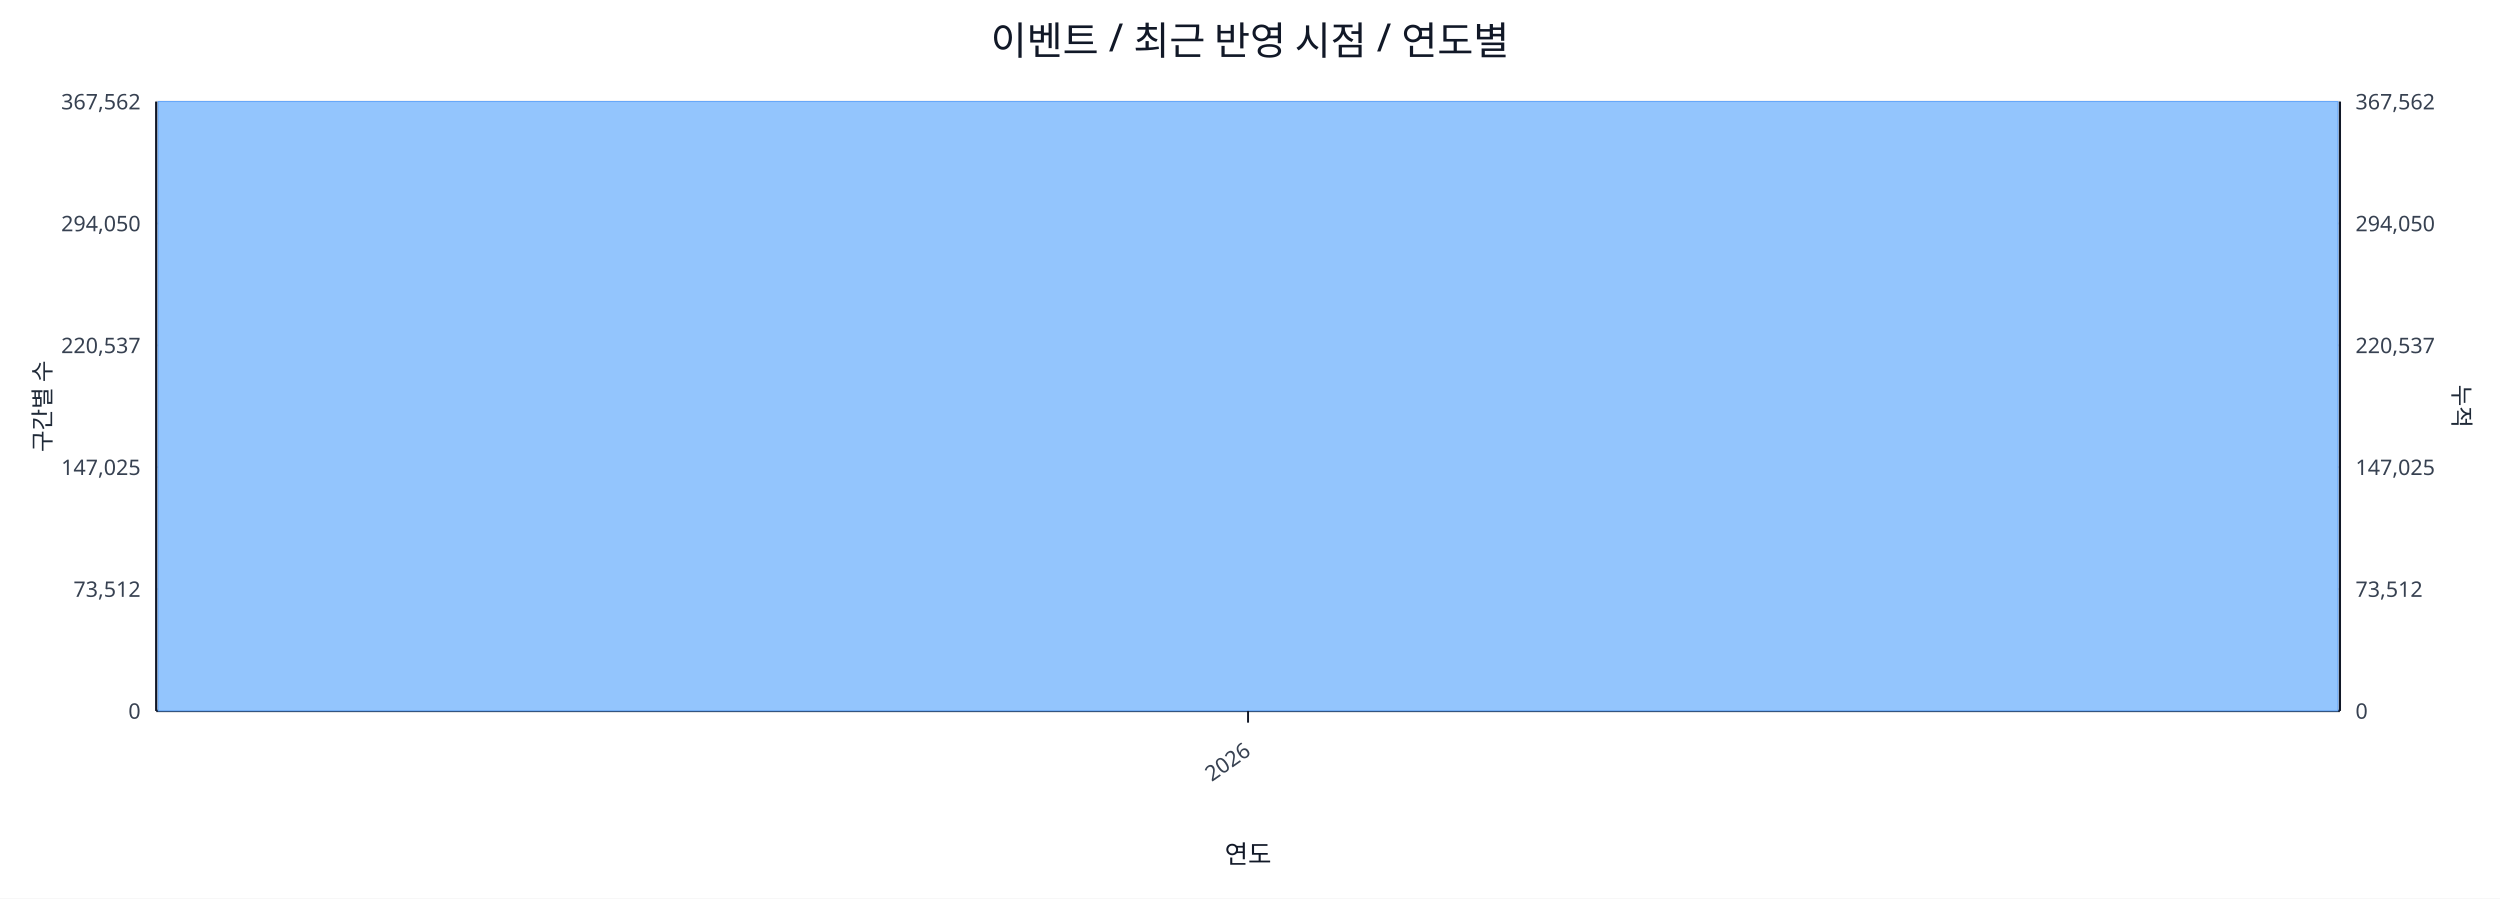
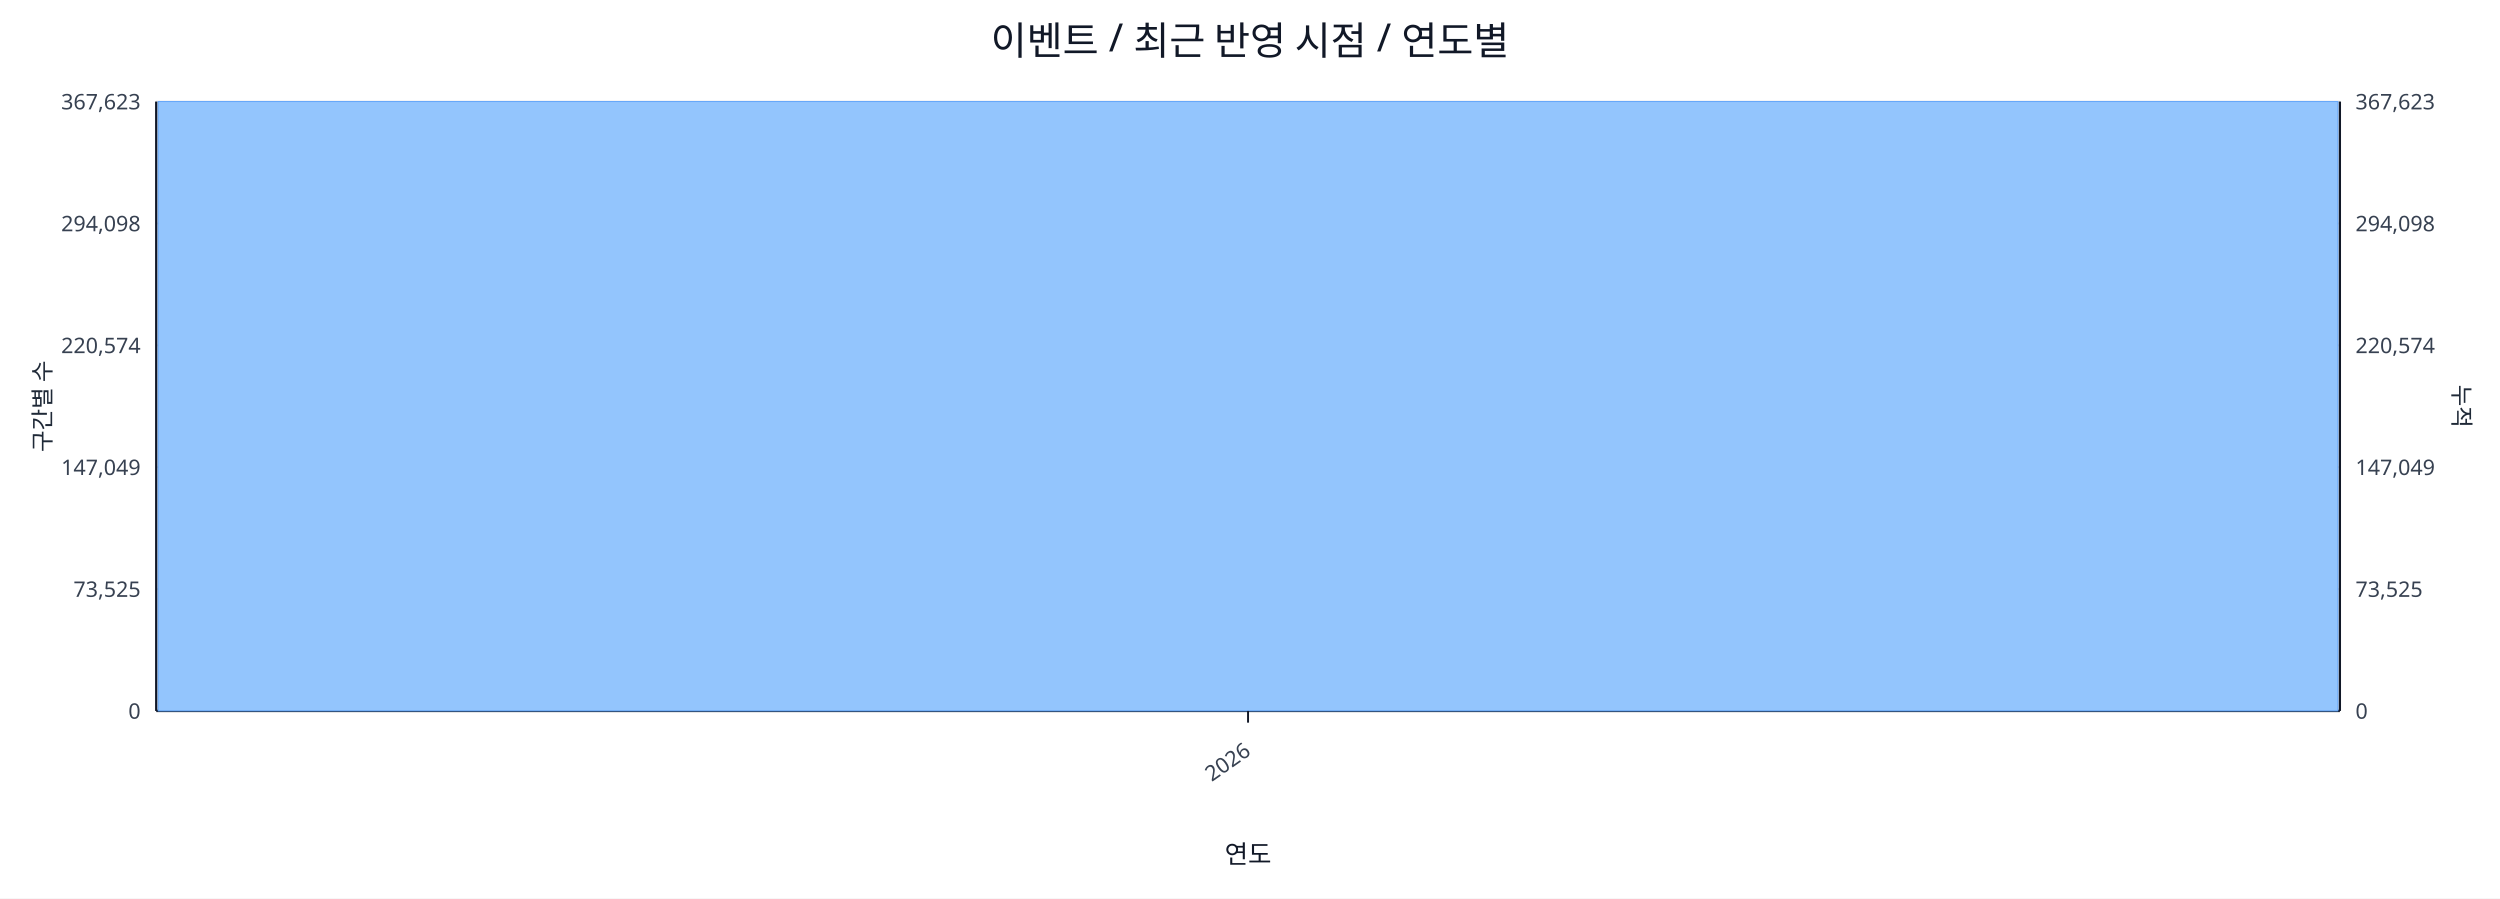
<svg xmlns="http://www.w3.org/2000/svg" width="1280" height="460" viewBox="0 0 1280 460">
  <rect x="0" y="0" width="100%" height="100%" fill="#ffffff" />
  <text x="640.0" y="28" font-size="20" text-anchor="middle" font-family="sans-serif" fill="#111827">이벤트 / 최근 반영 시점 / 연도별</text>
  <line x1="80.0" y1="52.0" x2="1198.0" y2="52.0" stroke="#e5e7eb" stroke-width="1" />
-   <text x="72.0" y="56.0" font-size="11" text-anchor="end" font-family="sans-serif" fill="#374151">367,562</text>
-   <text x="1206.0" y="56.0" font-size="11" text-anchor="start" font-family="sans-serif" fill="#374151">367,562</text>
+   <text x="72.0" y="56.0" font-size="11" text-anchor="end" font-family="sans-serif" fill="#374151">367,623</text>
+   <text x="1206.0" y="56.0" font-size="11" text-anchor="start" font-family="sans-serif" fill="#374151">367,623</text>
  <line x1="80.0" y1="114.4" x2="1198.0" y2="114.4" stroke="#e5e7eb" stroke-width="1" />
-   <text x="72.0" y="118.4" font-size="11" text-anchor="end" font-family="sans-serif" fill="#374151">294,050</text>
-   <text x="1206.0" y="118.4" font-size="11" text-anchor="start" font-family="sans-serif" fill="#374151">294,050</text>
+   <text x="72.0" y="118.4" font-size="11" text-anchor="end" font-family="sans-serif" fill="#374151">294,098</text>
+   <text x="1206.0" y="118.4" font-size="11" text-anchor="start" font-family="sans-serif" fill="#374151">294,098</text>
  <line x1="80.0" y1="176.8" x2="1198.0" y2="176.8" stroke="#e5e7eb" stroke-width="1" />
-   <text x="72.0" y="180.8" font-size="11" text-anchor="end" font-family="sans-serif" fill="#374151">220,537</text>
-   <text x="1206.0" y="180.8" font-size="11" text-anchor="start" font-family="sans-serif" fill="#374151">220,537</text>
+   <text x="72.0" y="180.8" font-size="11" text-anchor="end" font-family="sans-serif" fill="#374151">220,574</text>
+   <text x="1206.0" y="180.8" font-size="11" text-anchor="start" font-family="sans-serif" fill="#374151">220,574</text>
  <line x1="80.0" y1="239.2" x2="1198.0" y2="239.2" stroke="#e5e7eb" stroke-width="1" />
-   <text x="72.0" y="243.2" font-size="11" text-anchor="end" font-family="sans-serif" fill="#374151">147,025</text>
-   <text x="1206.0" y="243.2" font-size="11" text-anchor="start" font-family="sans-serif" fill="#374151">147,025</text>
+   <text x="72.0" y="243.2" font-size="11" text-anchor="end" font-family="sans-serif" fill="#374151">147,049</text>
+   <text x="1206.0" y="243.2" font-size="11" text-anchor="start" font-family="sans-serif" fill="#374151">147,049</text>
  <line x1="80.0" y1="301.6" x2="1198.0" y2="301.6" stroke="#e5e7eb" stroke-width="1" />
-   <text x="72.0" y="305.6" font-size="11" text-anchor="end" font-family="sans-serif" fill="#374151">73,512</text>
-   <text x="1206.0" y="305.6" font-size="11" text-anchor="start" font-family="sans-serif" fill="#374151">73,512</text>
+   <text x="72.0" y="305.6" font-size="11" text-anchor="end" font-family="sans-serif" fill="#374151">73,525</text>
+   <text x="1206.0" y="305.6" font-size="11" text-anchor="start" font-family="sans-serif" fill="#374151">73,525</text>
  <line x1="80.0" y1="364.0" x2="1198.0" y2="364.0" stroke="#e5e7eb" stroke-width="1" />
  <text x="72.0" y="368.0" font-size="11" text-anchor="end" font-family="sans-serif" fill="#374151">0</text>
  <text x="1206.0" y="368.0" font-size="11" text-anchor="start" font-family="sans-serif" fill="#374151">0</text>
  <line x1="80.0" y1="364.0" x2="1198.0" y2="364.0" stroke="#111827" stroke-width="1.2" />
  <line x1="80.0" y1="52.0" x2="80.0" y2="364.0" stroke="#111827" stroke-width="1.2" />
  <line x1="1198.0" y1="52.0" x2="1198.0" y2="364.0" stroke="#111827" stroke-width="1.2" />
  <rect x="81.0" y="52.0" width="1116.0" height="312.0" fill="#93c5fd" stroke="#60a5fa" stroke-width="0.5" />
  <polyline fill="none" stroke="#ef4444" stroke-width="2" points="639.0,52.0" />
  <line x1="639.0" y1="364.0" x2="639.0" y2="370.0" stroke="#111827" stroke-width="1" />
  <text x="641.0" y="386.0" font-size="11" text-anchor="end" transform="rotate(-35 641.0 386.0)" font-family="sans-serif" fill="#374151">2026</text>
  <text x="26" y="208.0" font-size="12" transform="rotate(-90 26 208.0)" text-anchor="middle" font-family="sans-serif" fill="#1f2937">구간별 수</text>
  <text x="1256.0" y="208.0" font-size="12" transform="rotate(90 1256.0 208.0)" text-anchor="middle" font-family="sans-serif" fill="#1f2937">누적</text>
  <text x="639.0" y="442.0" font-size="13" text-anchor="middle" font-family="sans-serif" fill="#111827">연도</text>
</svg>
